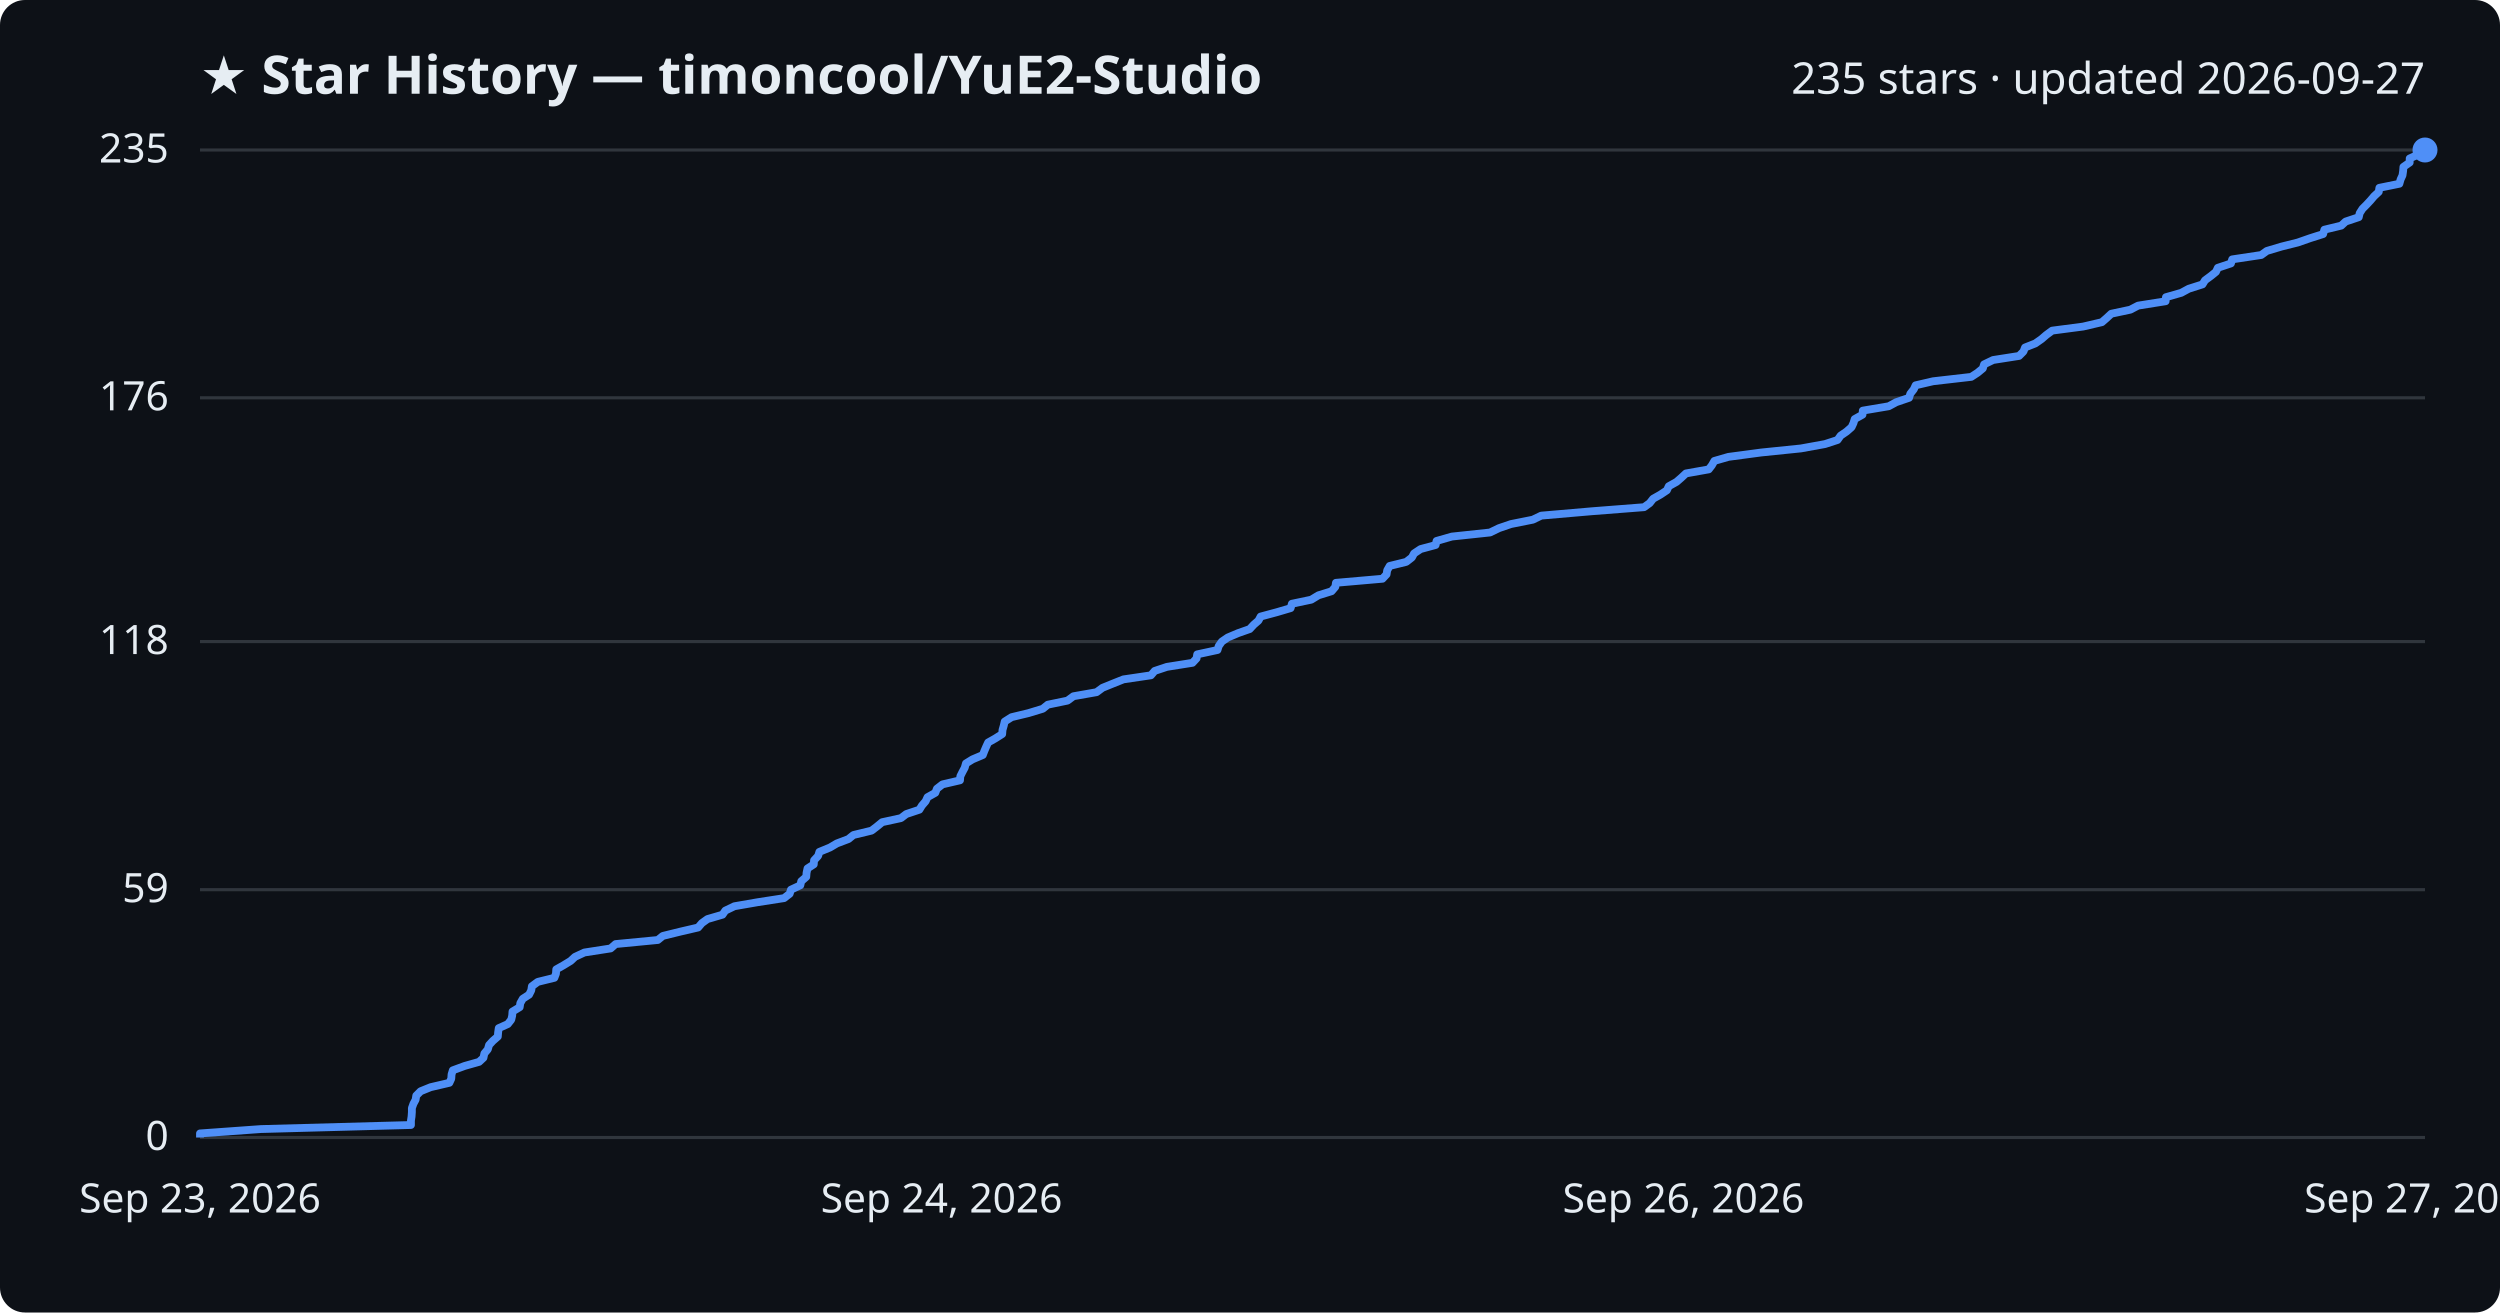
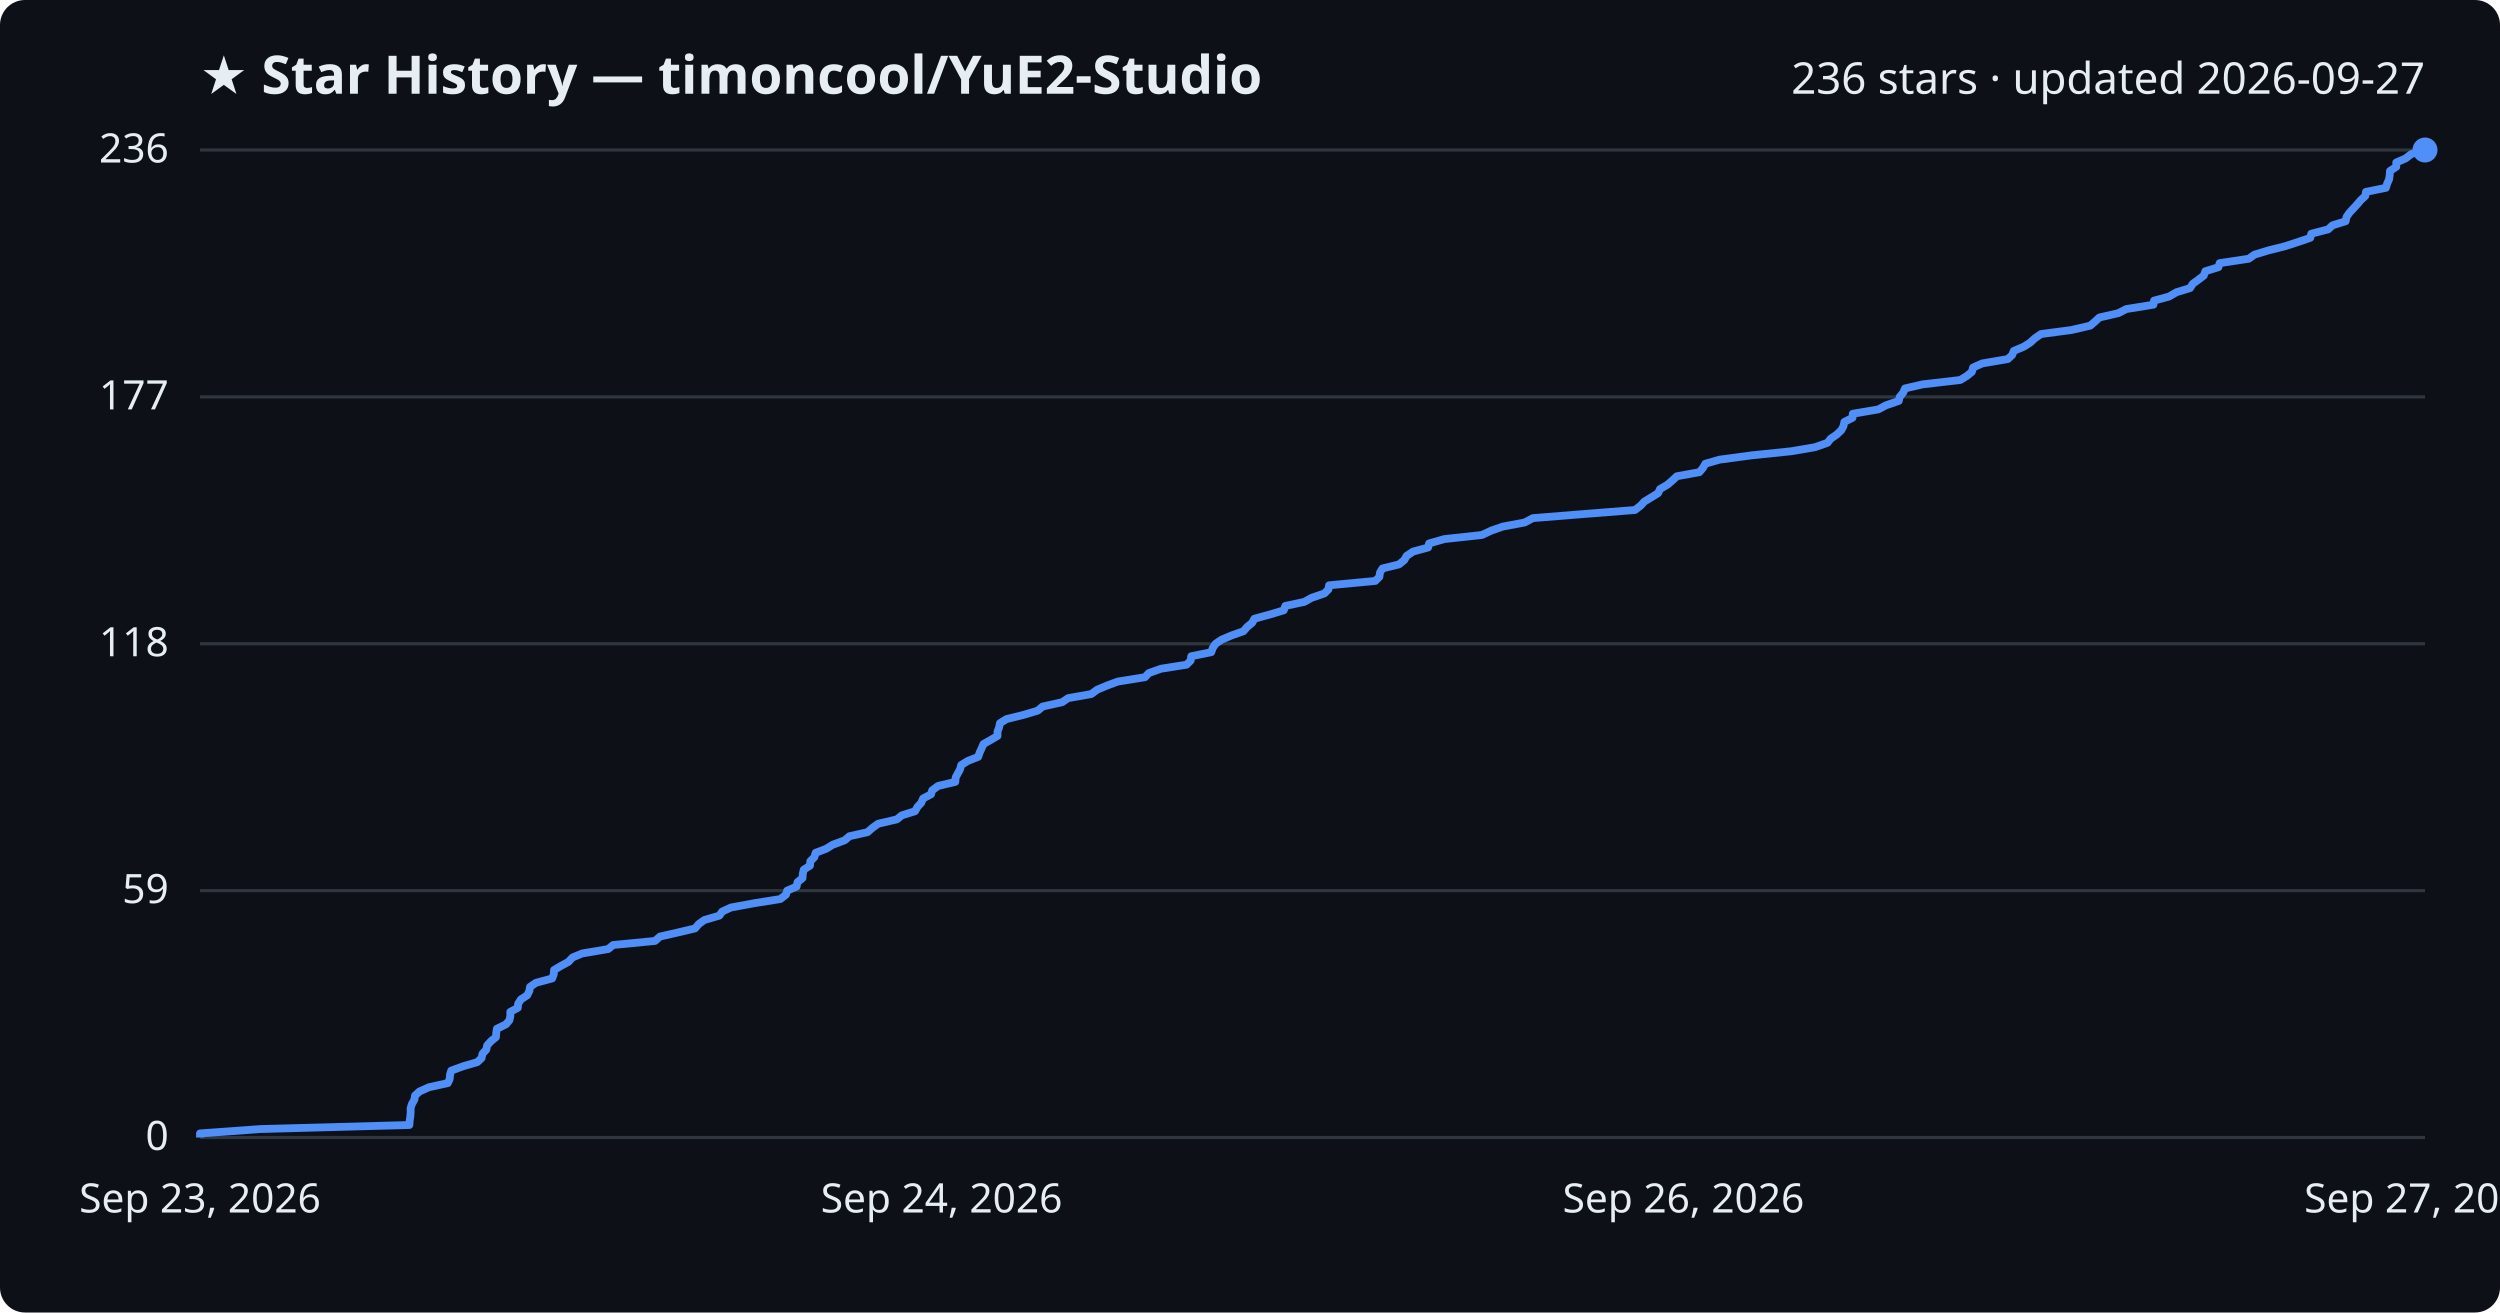
<svg xmlns="http://www.w3.org/2000/svg" viewBox="0 0 800 420" font-family="Segoe UI, sans-serif">
  <rect width="800" height="420" fill="#0d1117" rx="8" />
  <text x="64" y="30" fill="#e6edf3" font-size="17" font-weight="700">★ Star History — timoncool/YuE2-Studio</text>
-   <text x="776" y="30" fill="#e6edf3" font-size="14" text-anchor="end">235 stars · updated 2026-09-27</text>
+   <text x="776" y="30" fill="#e6edf3" font-size="14" text-anchor="end">236 stars · updated 2026-09-27</text>
  <line x1="64" y1="364.0" x2="776" y2="364.0" stroke="#30363d" stroke-width="1" />
  <text x="54" y="368.0" fill="#e6edf3" font-size="13" text-anchor="end">0</text>
-   <line x1="64" y1="284.7" x2="776" y2="284.7" stroke="#30363d" stroke-width="1" />
-   <text x="54" y="288.7" fill="#e6edf3" font-size="13" text-anchor="end">59</text>
-   <line x1="64" y1="205.3" x2="776" y2="205.3" stroke="#30363d" stroke-width="1" />
-   <text x="54" y="209.3" fill="#e6edf3" font-size="13" text-anchor="end">118</text>
-   <line x1="64" y1="127.3" x2="776" y2="127.3" stroke="#30363d" stroke-width="1" />
-   <text x="54" y="131.3" fill="#e6edf3" font-size="13" text-anchor="end">176</text>
+   <line x1="64" y1="285.0" x2="776" y2="285.0" stroke="#30363d" stroke-width="1" />
+   <text x="54" y="289.0" fill="#e6edf3" font-size="13" text-anchor="end">59</text>
+   <line x1="64" y1="206.0" x2="776" y2="206.0" stroke="#30363d" stroke-width="1" />
+   <text x="54" y="210.0" fill="#e6edf3" font-size="13" text-anchor="end">118</text>
+   <line x1="64" y1="127.0" x2="776" y2="127.0" stroke="#30363d" stroke-width="1" />
+   <text x="54" y="131.0" fill="#e6edf3" font-size="13" text-anchor="end">177</text>
  <line x1="64" y1="48.0" x2="776" y2="48.0" stroke="#30363d" stroke-width="1" />
-   <text x="54" y="52.0" fill="#e6edf3" font-size="13" text-anchor="end">235</text>
-   <path d="M64.0,364.0 L64.0,362.7 L83.5,361.3 L131.5,360.0 L131.5,358.6 L131.7,357.3 L131.8,355.9 L131.8,354.6 L132.3,353.2 L133.0,351.9 L133.2,350.6 L134.6,349.2 L137.8,347.9 L143.8,346.5 L144.4,345.2 L144.5,343.8 L144.9,342.5 L148.7,341.1 L153.3,339.8 L154.7,338.5 L155.0,337.1 L156.1,335.8 L156.5,334.4 L157.7,333.1 L159.3,331.7 L159.4,330.4 L159.6,329.0 L162.5,327.7 L163.6,326.3 L163.9,325.0 L164.0,323.7 L166.3,322.3 L166.5,321.0 L167.3,319.6 L169.3,318.3 L170.0,316.9 L170.2,315.6 L172.1,314.2 L177.4,312.9 L177.9,311.6 L178.0,310.2 L180.3,308.9 L182.6,307.5 L184.0,306.2 L187.0,304.8 L195.4,303.5 L197.0,302.1 L210.5,300.8 L212.1,299.5 L217.8,298.1 L223.4,296.8 L224.6,295.4 L226.4,294.1 L231.2,292.7 L232.1,291.4 L235.0,290.0 L242.5,288.7 L250.9,287.4 L252.7,286.0 L253.1,284.7 L256.1,283.3 L256.4,282.0 L258.0,280.6 L258.1,279.3 L258.4,277.9 L260.4,276.6 L260.5,275.3 L261.8,273.9 L262.2,272.6 L265.6,271.2 L267.8,269.9 L271.5,268.5 L273.1,267.2 L278.9,265.8 L280.6,264.5 L282.3,263.1 L288.3,261.8 L290.0,260.5 L294.2,259.1 L295.0,257.8 L296.2,256.4 L296.8,255.1 L299.3,253.7 L299.8,252.4 L301.6,251.0 L307.2,249.7 L307.3,248.4 L308.0,247.0 L308.7,245.7 L309.1,244.3 L311.2,243.0 L314.5,241.6 L315.0,240.3 L315.6,238.9 L316.2,237.6 L318.5,236.3 L320.7,234.9 L320.8,233.6 L321.2,232.2 L321.5,230.9 L323.7,229.5 L329.1,228.2 L333.7,226.8 L335.3,225.5 L341.6,224.2 L343.5,222.8 L350.9,221.5 L352.8,220.1 L356.0,218.8 L359.5,217.4 L368.3,216.1 L369.5,214.7 L373.4,213.4 L381.6,212.1 L382.9,210.7 L383.1,209.4 L389.6,208.0 L390.0,206.7 L391.0,205.3 L392.9,204.0 L396.2,202.6 L399.9,201.3 L401.2,199.9 L402.7,198.6 L403.4,197.3 L408.6,195.9 L413.0,194.6 L413.4,193.2 L419.6,191.9 L421.9,190.5 L426.1,189.2 L427.3,187.8 L427.5,186.5 L442.4,185.2 L443.7,183.8 L443.9,182.5 L444.7,181.1 L450.0,179.8 L451.8,178.4 L452.5,177.1 L454.6,175.7 L459.4,174.4 L459.7,173.1 L464.6,171.7 L476.8,170.4 L479.7,169.0 L483.5,167.7 L490.5,166.3 L493.2,165.0 L509.4,163.6 L526.1,162.3 L527.9,161.0 L529.0,159.6 L531.3,158.3 L533.4,156.9 L534.0,155.6 L536.5,154.2 L538.0,152.9 L539.5,151.5 L546.8,150.2 L547.8,148.9 L548.6,147.5 L553.1,146.2 L563.6,144.8 L576.3,143.5 L584.0,142.1 L588.0,140.8 L589.0,139.4 L590.9,138.1 L592.5,136.7 L593.1,135.4 L593.5,134.1 L596.0,132.7 L596.1,131.4 L604.4,130.0 L606.8,128.7 L610.9,127.3 L611.3,126.0 L612.4,124.6 L613.0,123.3 L618.6,122.0 L630.8,120.6 L632.8,119.3 L634.5,117.9 L634.9,116.6 L637.8,115.2 L646.1,113.9 L647.5,112.5 L648.0,111.2 L651.3,109.9 L653.3,108.5 L654.8,107.2 L656.7,105.8 L666.6,104.5 L672.6,103.1 L674.1,101.8 L675.6,100.4 L681.7,99.1 L684.2,97.8 L693.0,96.4 L693.1,95.1 L698.0,93.7 L700.4,92.4 L704.8,91.0 L705.6,89.7 L707.5,88.3 L709.1,87.0 L709.7,85.7 L713.9,84.3 L714.3,83.0 L723.6,81.6 L725.4,80.3 L730.1,78.9 L735.3,77.6 L739.3,76.2 L743.4,74.9 L743.8,73.5 L749.2,72.2 L750.6,70.9 L754.8,69.5 L755.1,68.2 L756.0,66.8 L757.3,65.5 L758.6,64.1 L759.7,62.8 L761.2,61.4 L761.4,60.1 L767.8,58.8 L768.2,57.4 L768.8,56.1 L769.0,54.7 L769.1,53.4 L771.1,52.0 L771.1,50.7 L774.2,49.3 L776.0,48.0 L776.0,48.0" fill="none" stroke="#4f8ff7" stroke-width="2.5" stroke-linejoin="round" />
+   <text x="54" y="52.0" fill="#e6edf3" font-size="13" text-anchor="end">236</text>
+   <path d="M64.0,364.0 L64.0,362.7 L83.3,361.3 L131.0,360.0 L131.1,358.6 L131.3,357.3 L131.4,356.0 L131.4,354.6 L131.8,353.3 L132.6,351.9 L132.8,350.6 L134.2,349.3 L137.3,347.9 L143.3,346.6 L143.9,345.3 L144.0,343.9 L144.4,342.6 L148.2,341.2 L152.7,339.9 L154.1,338.6 L154.4,337.2 L155.6,335.9 L155.9,334.5 L157.1,333.2 L158.7,331.9 L158.8,330.5 L159.0,329.2 L161.9,327.8 L163.0,326.5 L163.3,325.2 L163.3,323.8 L165.7,322.5 L165.8,321.2 L166.7,319.8 L168.7,318.5 L169.4,317.1 L169.6,315.8 L171.5,314.5 L176.7,313.1 L177.2,311.8 L177.3,310.4 L179.5,309.1 L181.9,307.8 L183.2,306.4 L186.3,305.1 L194.6,303.7 L196.2,302.4 L209.6,301.1 L211.2,299.7 L216.9,298.4 L222.4,297.1 L223.6,295.7 L225.4,294.4 L230.2,293.0 L231.1,291.7 L233.9,290.4 L241.5,289.0 L249.7,287.7 L251.5,286.3 L251.9,285.0 L254.9,283.7 L255.2,282.3 L256.8,281.0 L256.9,279.6 L257.2,278.3 L259.2,277.0 L259.3,275.6 L260.6,274.3 L261.0,272.9 L264.4,271.6 L266.5,270.3 L270.3,268.9 L271.8,267.6 L277.6,266.3 L279.2,264.9 L281.0,263.6 L287.0,262.2 L288.6,260.9 L292.8,259.6 L293.6,258.2 L294.8,256.9 L295.4,255.5 L297.9,254.2 L298.3,252.9 L300.2,251.5 L305.7,250.2 L305.8,248.8 L306.5,247.5 L307.2,246.2 L307.6,244.8 L309.7,243.5 L313.0,242.2 L313.5,240.8 L314.1,239.5 L314.7,238.1 L317.0,236.8 L319.2,235.5 L319.2,234.1 L319.7,232.8 L320.0,231.4 L322.1,230.1 L327.4,228.8 L332.1,227.4 L333.6,226.1 L339.9,224.7 L341.8,223.4 L349.2,222.1 L351.1,220.7 L354.2,219.4 L357.7,218.1 L366.4,216.7 L367.6,215.4 L371.5,214.0 L379.7,212.7 L381.0,211.4 L381.2,210.0 L387.6,208.7 L388.1,207.3 L389.0,206.0 L390.9,204.7 L394.2,203.3 L397.9,202.0 L399.1,200.6 L400.7,199.3 L401.4,198.0 L406.5,196.6 L410.8,195.3 L411.3,193.9 L417.4,192.6 L419.7,191.3 L423.8,189.9 L425.1,188.6 L425.3,187.3 L440.1,185.9 L441.4,184.6 L441.6,183.2 L442.4,181.9 L447.7,180.6 L449.4,179.2 L450.1,177.9 L452.2,176.5 L457.0,175.2 L457.3,173.9 L462.2,172.5 L474.2,171.2 L477.2,169.8 L480.9,168.5 L487.9,167.2 L490.5,165.8 L506.7,164.5 L523.2,163.2 L525.0,161.8 L526.2,160.5 L528.5,159.1 L530.6,157.8 L531.2,156.5 L533.6,155.1 L535.1,153.8 L536.6,152.4 L543.8,151.1 L544.9,149.8 L545.7,148.4 L550.2,147.1 L560.6,145.7 L573.2,144.4 L580.8,143.1 L584.8,141.7 L585.8,140.4 L587.7,139.1 L589.2,137.7 L589.9,136.4 L590.2,135.0 L592.8,133.7 L592.9,132.4 L601.1,131.0 L603.5,129.7 L607.6,128.3 L607.9,127.0 L609.0,125.7 L609.6,124.3 L615.2,123.0 L627.3,121.6 L629.4,120.3 L631.0,119.0 L631.4,117.6 L634.3,116.3 L642.5,114.9 L643.9,113.6 L644.4,112.3 L647.7,110.9 L649.7,109.6 L651.1,108.3 L653.1,106.9 L662.9,105.6 L668.9,104.2 L670.4,102.9 L671.8,101.6 L677.9,100.2 L680.4,98.9 L689.1,97.5 L689.3,96.2 L694.1,94.9 L696.5,93.5 L700.8,92.2 L701.7,90.8 L703.5,89.5 L705.2,88.2 L705.7,86.8 L709.9,85.5 L710.3,84.2 L719.6,82.8 L721.4,81.5 L726.0,80.1 L731.2,78.8 L735.2,77.5 L739.3,76.1 L739.6,74.8 L745.0,73.4 L746.4,72.1 L750.6,70.8 L750.9,69.4 L751.8,68.1 L753.1,66.7 L754.3,65.4 L755.4,64.1 L756.9,62.7 L757.1,61.4 L763.5,60.1 L763.9,58.7 L764.5,57.4 L764.7,56.0 L764.8,54.7 L766.8,53.4 L766.8,52.0 L769.8,50.7 L771.6,49.3 L776.0,48.0 L776.0,48.0" fill="none" stroke="#4f8ff7" stroke-width="2.5" stroke-linejoin="round" />
  <circle cx="776.0" cy="48.0" r="4" fill="#4f8ff7" />
  <text x="64.0" y="388" fill="#e6edf3" font-size="13" text-anchor="middle">Sep 23, 2026</text>
  <text x="301.3" y="388" fill="#e6edf3" font-size="13" text-anchor="middle">Sep 24, 2026</text>
  <text x="538.7" y="388" fill="#e6edf3" font-size="13" text-anchor="middle">Sep 26, 2026</text>
  <text x="776.0" y="388" fill="#e6edf3" font-size="13" text-anchor="middle">Sep 27, 2026</text>
</svg>
